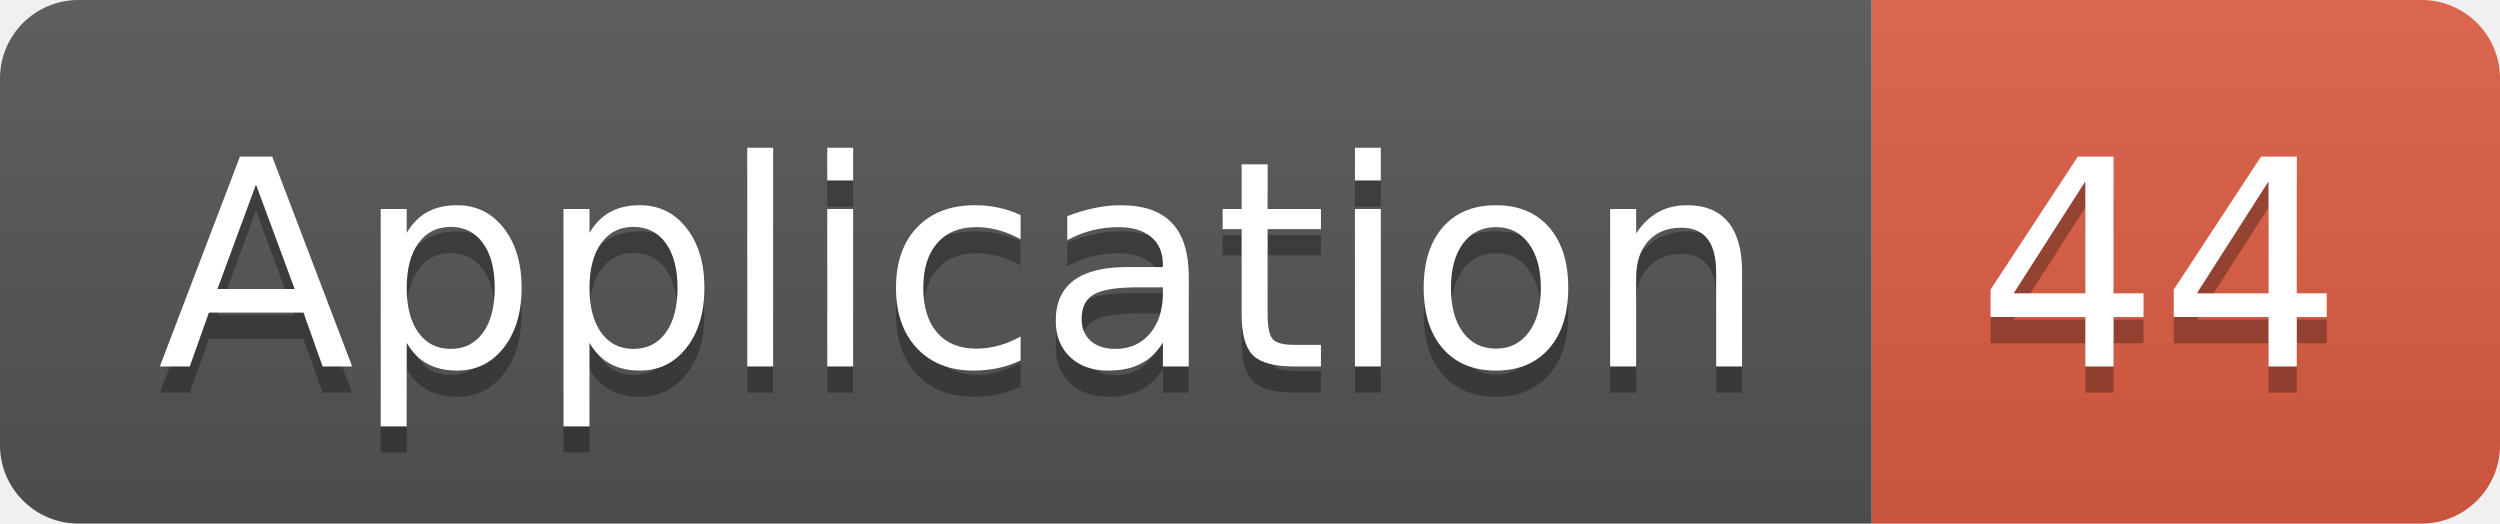
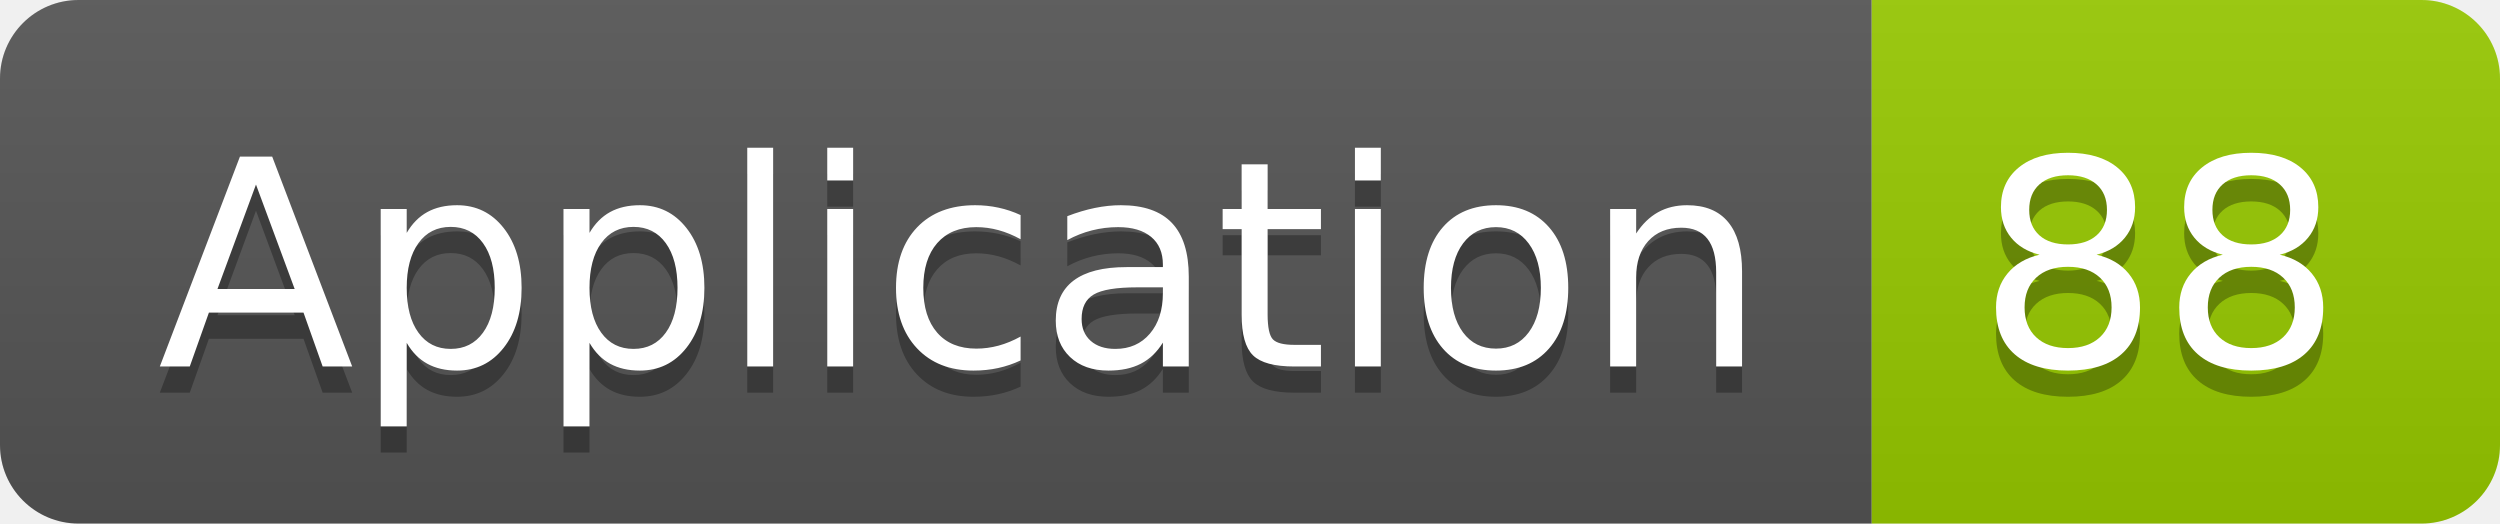
<svg xmlns="http://www.w3.org/2000/svg" width="95.5" height="20">
  <linearGradient id="smooth" x2="0" y2="100%">
    <stop offset="0" stop-color="#bbb" stop-opacity=".1" />
    <stop offset="1" stop-opacity=".1" />
  </linearGradient>
  <clipPath id="round">
    <rect width="95.5" height="20" rx="3" fill="#fff" />
  </clipPath>
  <g clip-path="url(#round)">
    <rect width="71.5" height="20" fill="#555" />
-     <rect x="71.5" width="24.0" height="20" fill="#e05d44" />
+     <rect x="71.5" width="24.0" height="20" fill="#97CA00" />
    <rect width="95.5" height="20" fill="url(#smooth)" />
  </g>
  <g fill="#fff" text-anchor="middle" font-family="DejaVu Sans,Verdana,Geneva,sans-serif" font-size="110">
    <text x="367.5" y="150" fill="#010101" fill-opacity=".3" transform="scale(0.1)" textLength="615.0" lengthAdjust="spacing">Application</text>
    <text x="367.5" y="140" transform="scale(0.1)" textLength="615.0" lengthAdjust="spacing">Application</text>
-     <text x="825.0" y="150" fill="#010101" fill-opacity=".3" transform="scale(0.1)" textLength="140.0" lengthAdjust="spacing">44</text>
-     <text x="825.0" y="140" transform="scale(0.1)" textLength="140.0" lengthAdjust="spacing">44</text>
+     <text x="825.0" y="150" fill="#010101" fill-opacity=".3" transform="scale(0.1)" textLength="140.0" lengthAdjust="spacing">88</text>
+     <text x="825.0" y="140" transform="scale(0.1)" textLength="140.0" lengthAdjust="spacing">88</text>
  </g>
</svg>
